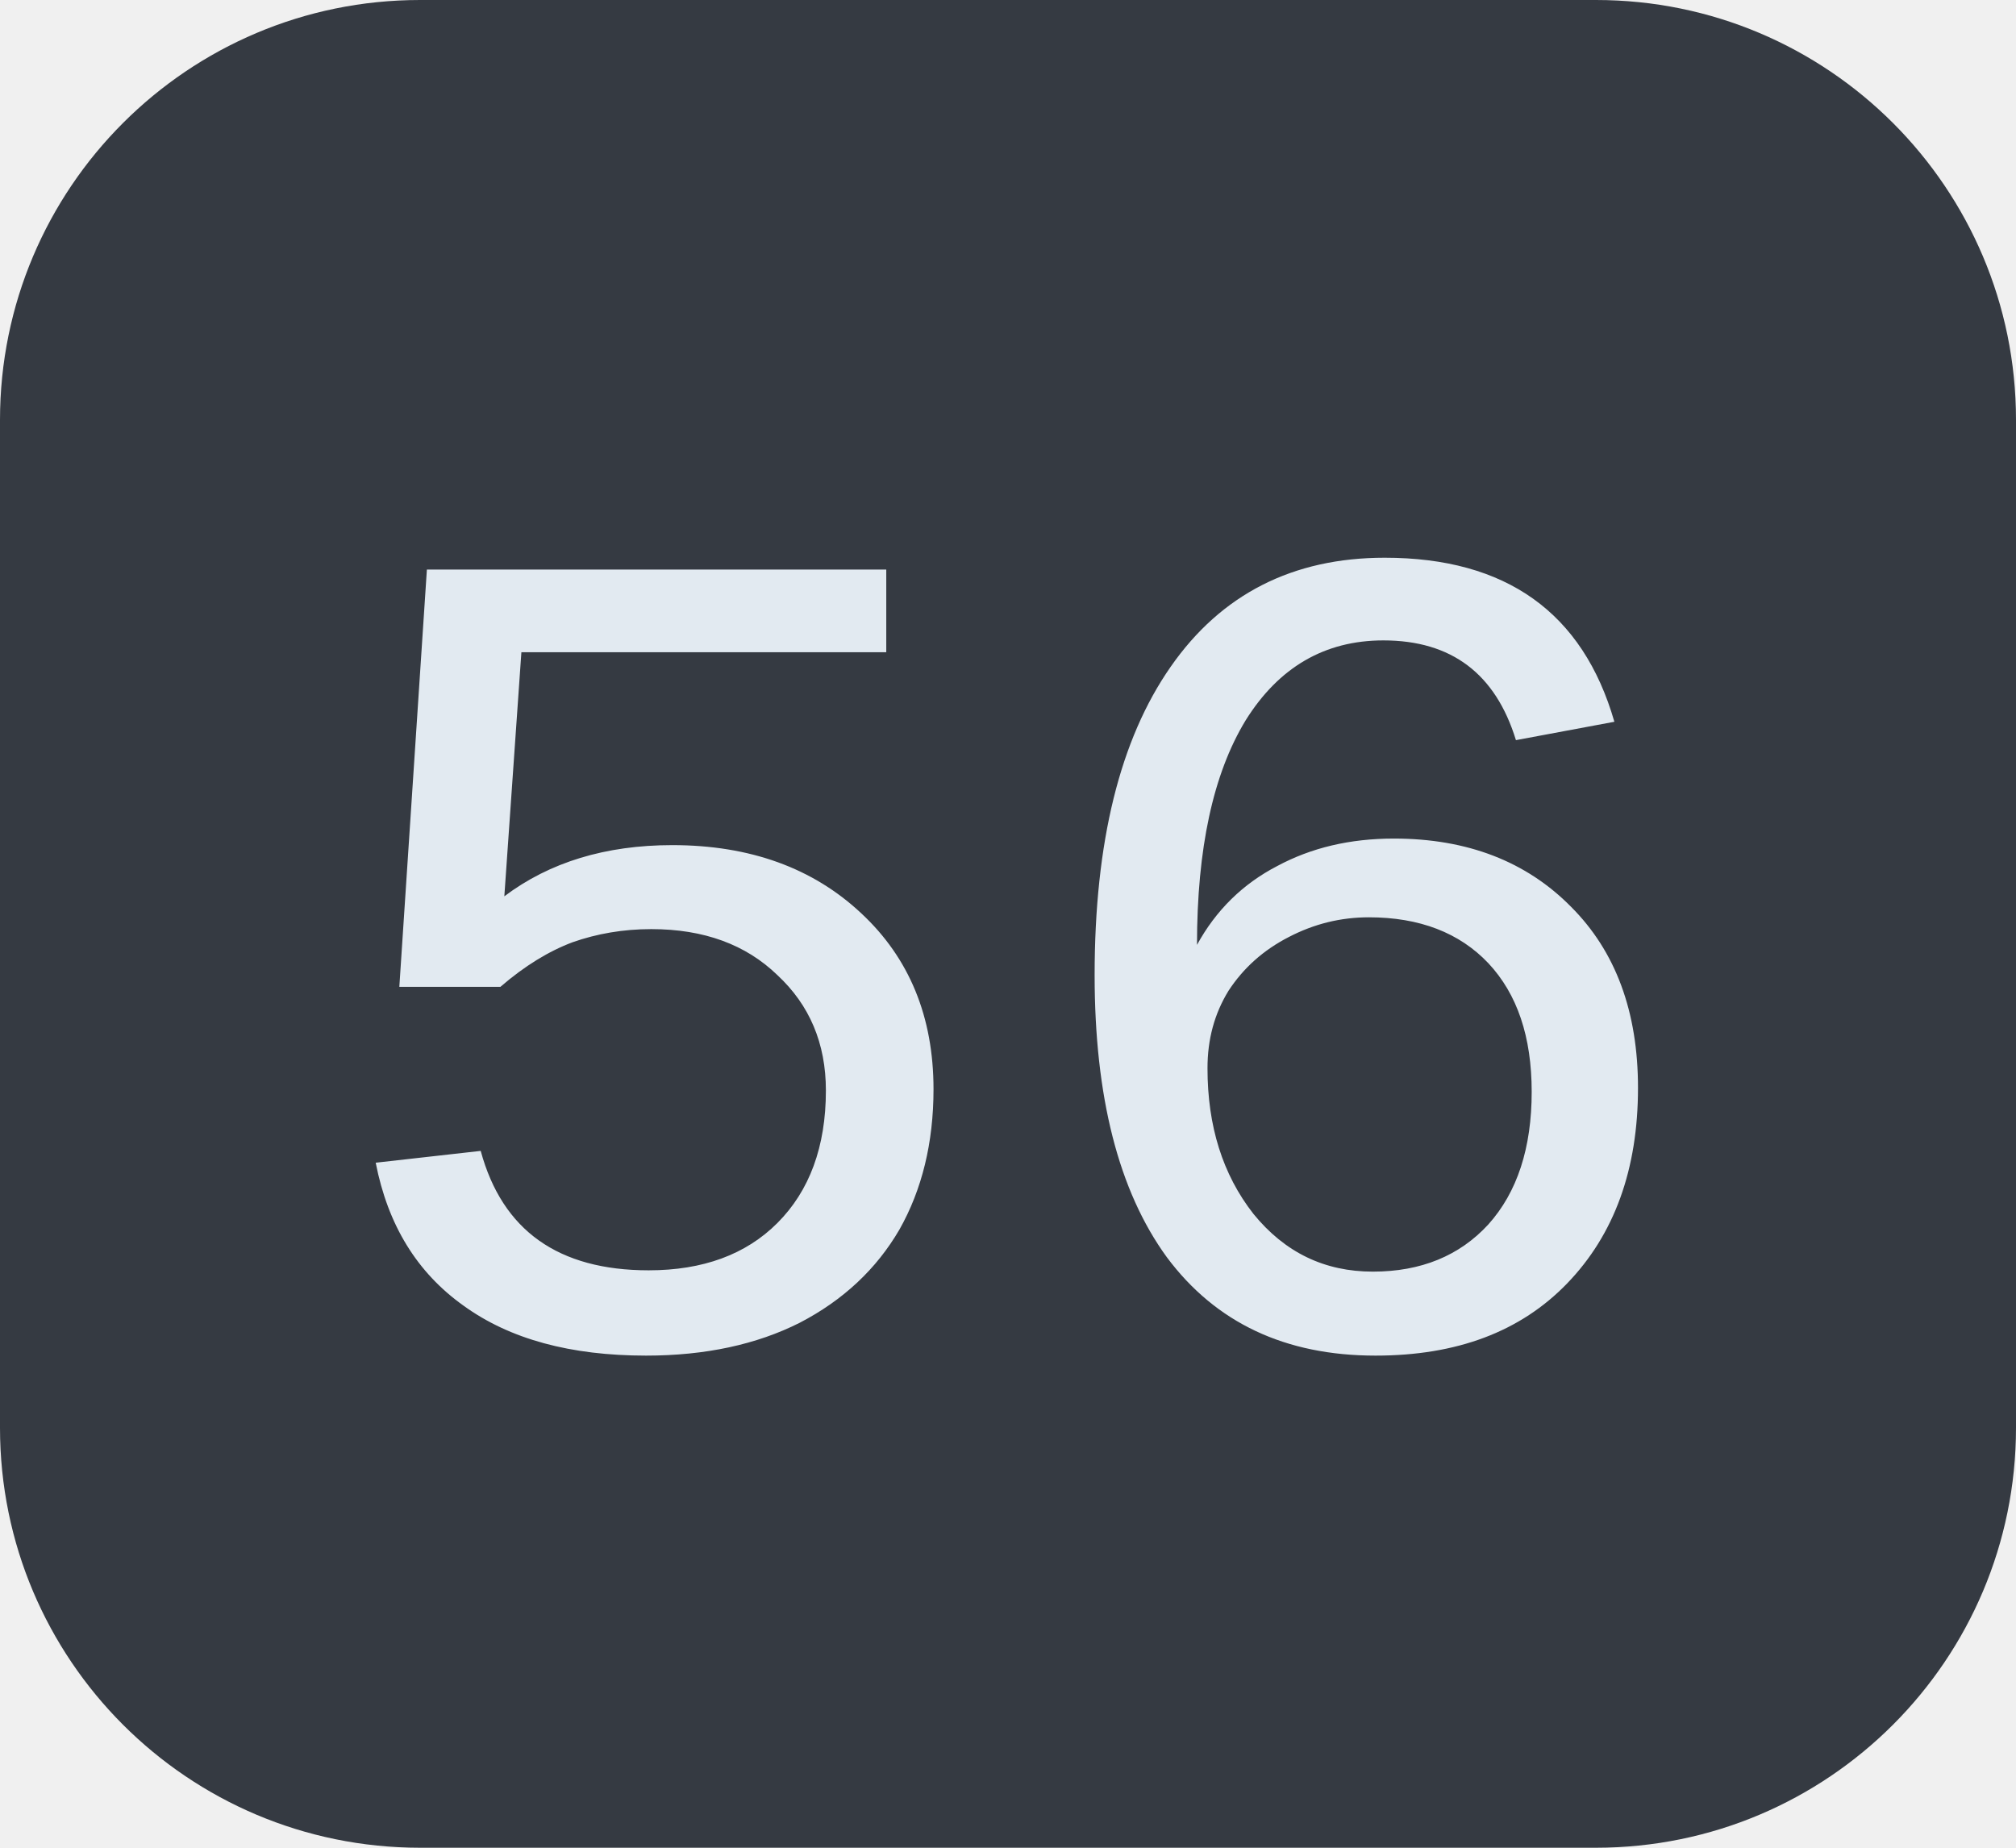
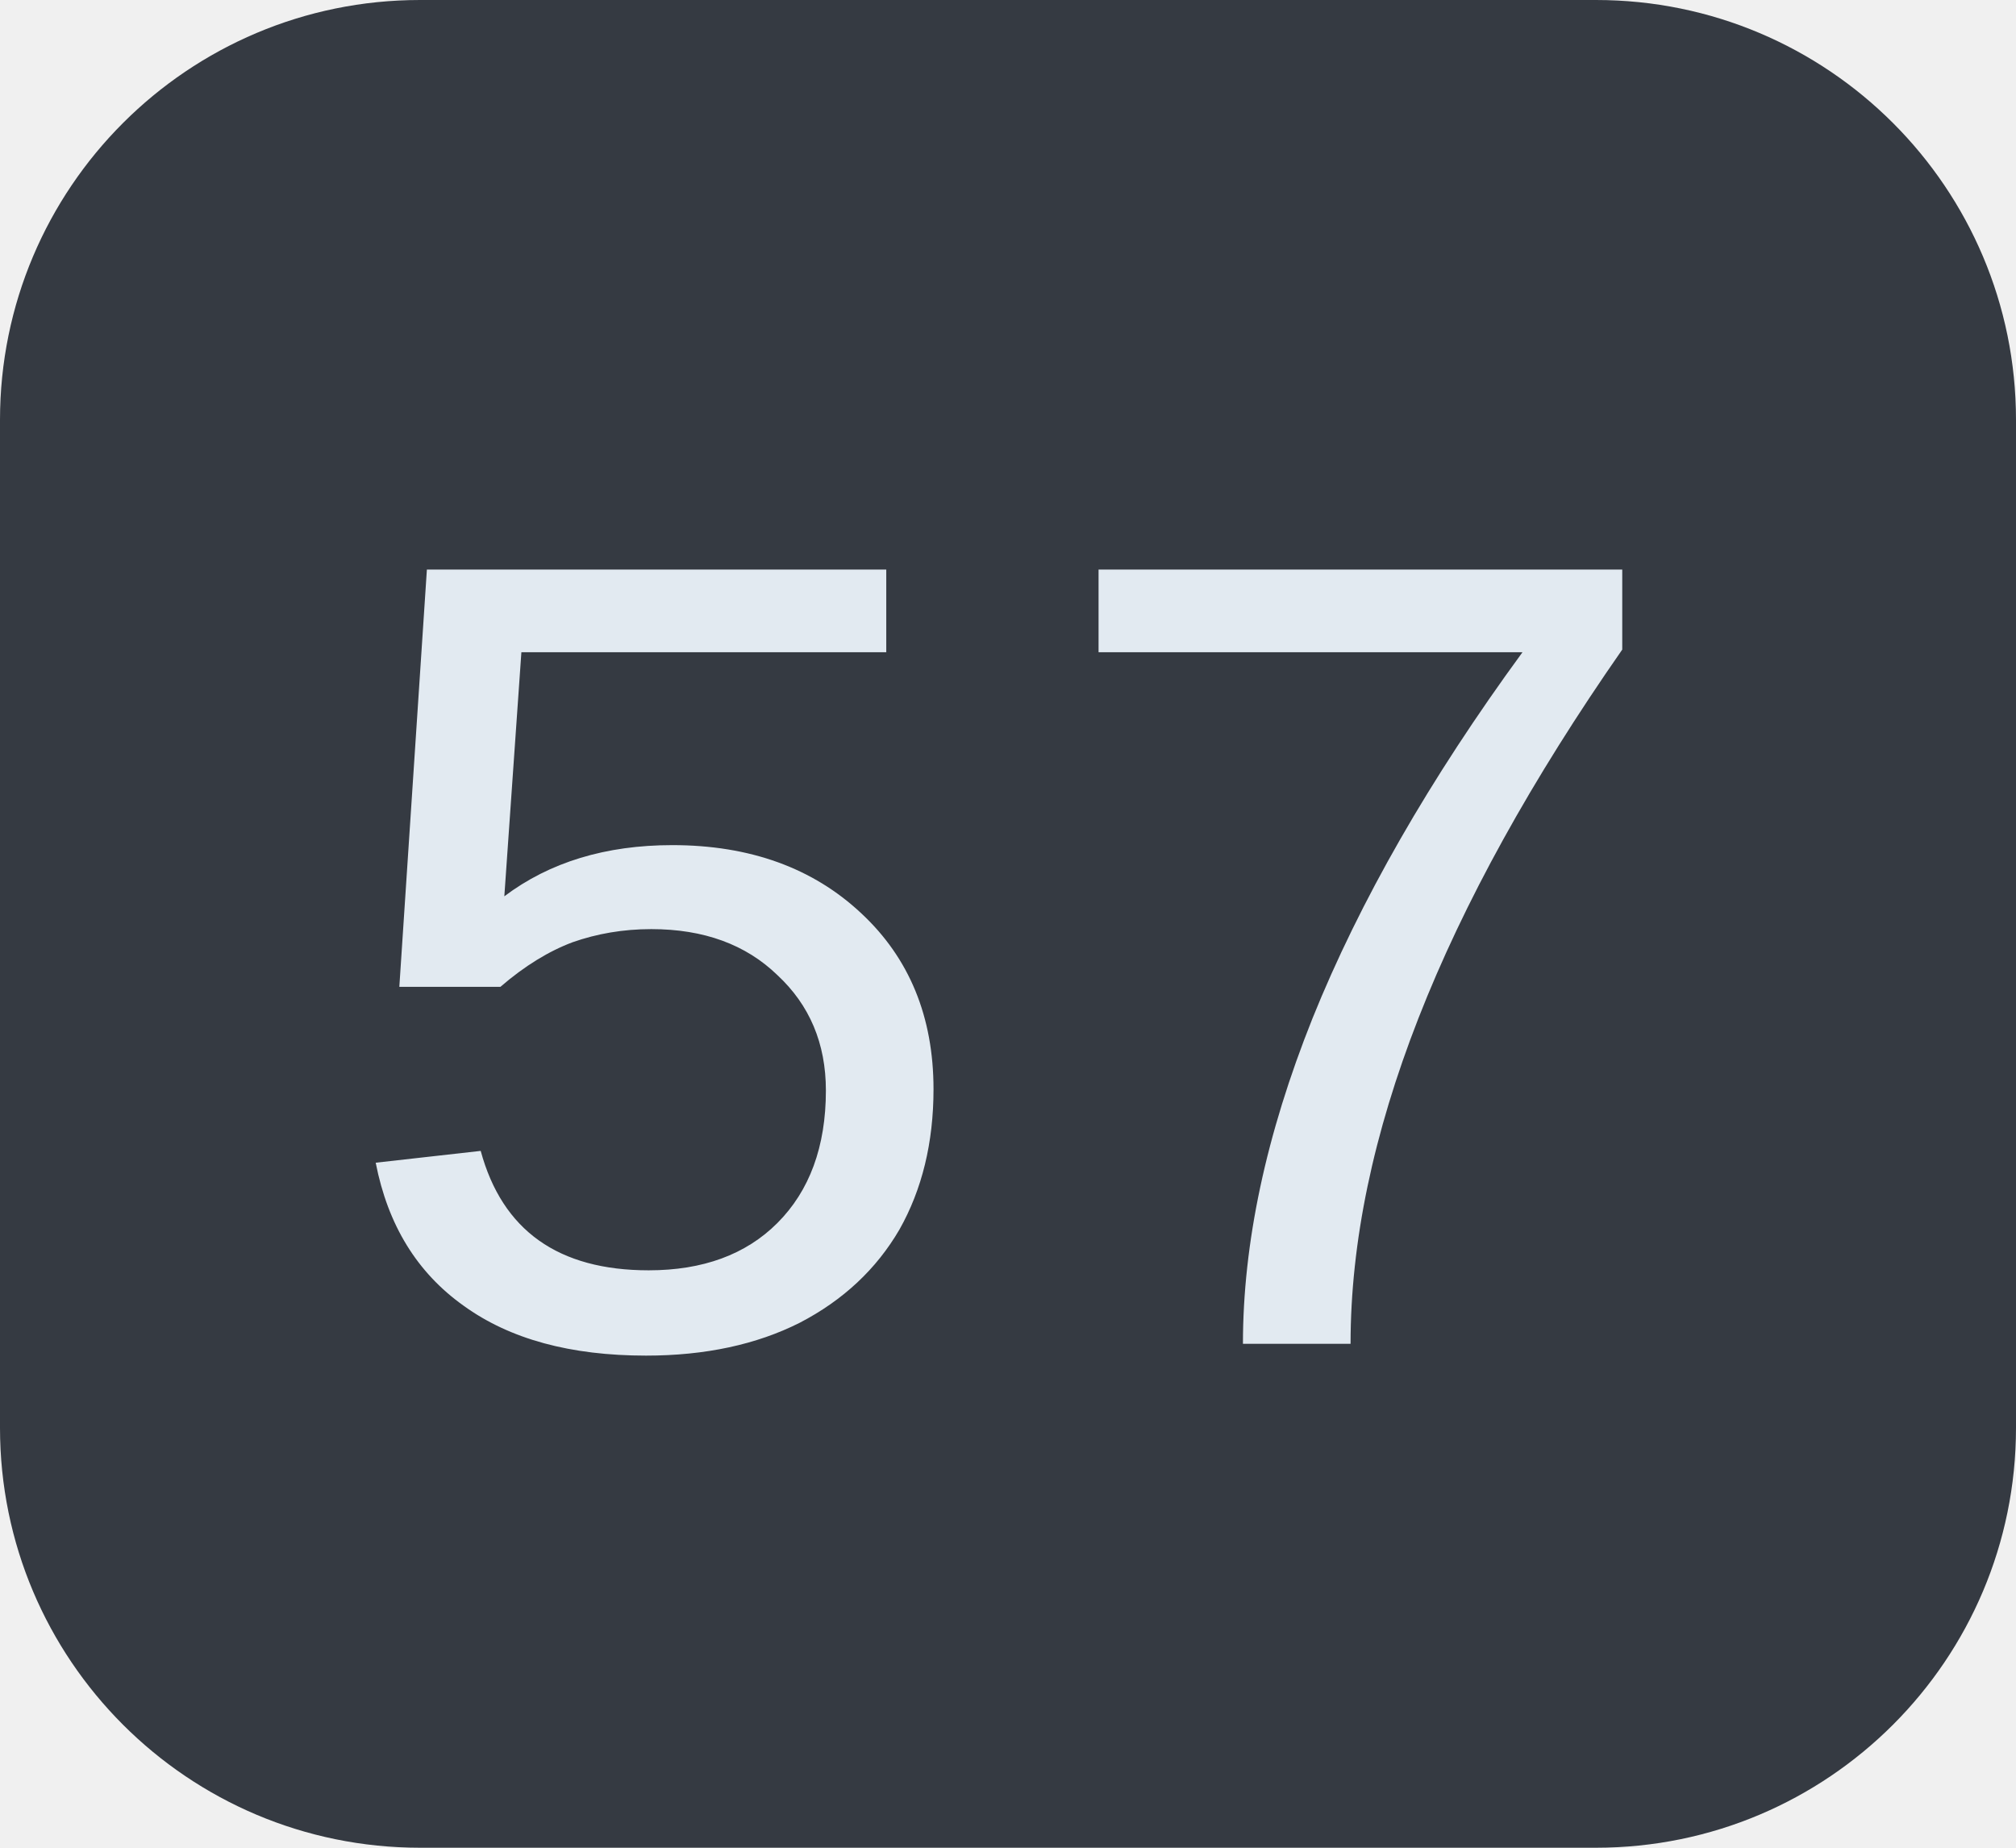
<svg xmlns="http://www.w3.org/2000/svg" width="24" height="22">
  <clipPath id="r">
    <rect width="24" height="22" rx="5" fill="#fff" />
  </clipPath>
  <g clip-path="url(#r)">
    <rect width="24" height="22" fill="#353a42" />
  </g>
  <g fill="#e2eaf1" text-anchor="middle" font-family="Liberation Mono, monospace" text-rendering="geometricPrecision" font-size="14px">
-     <text x="12.0" y="16">56</text>
+     <text x="12.0" y="16">57</text>
  </g>
</svg>
